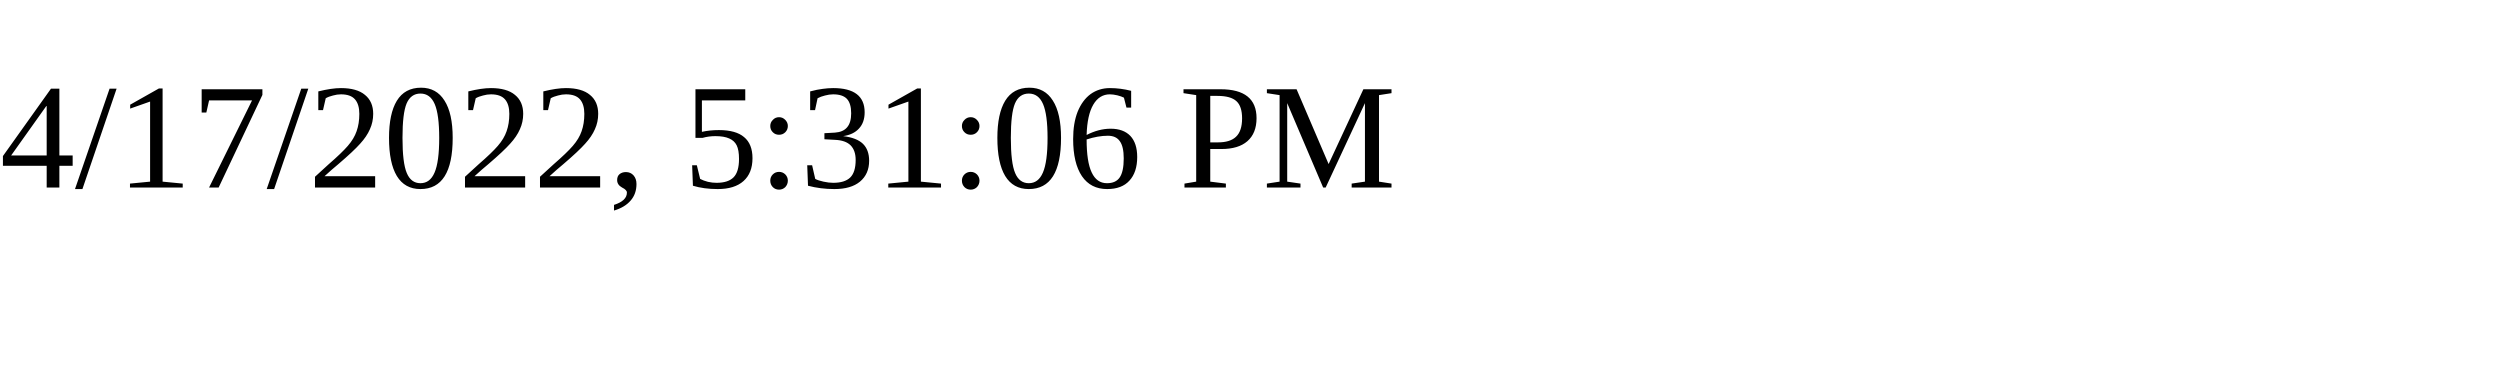
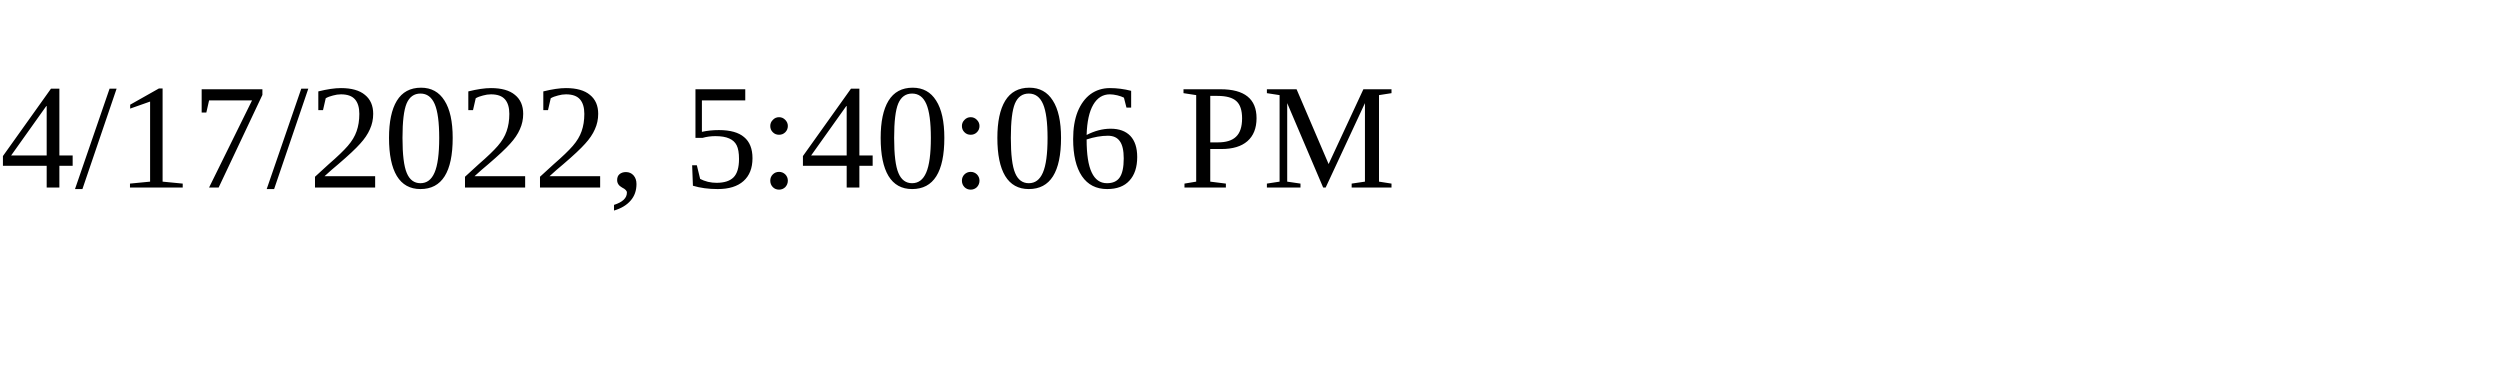
<svg xmlns="http://www.w3.org/2000/svg" height="30" width="200">
-   <text x="0" y="15">4/17/2022, 5:31:06 PM</text>
+   <text x="0" y="15">4/17/2022, 5:40:06 PM</text>
</svg>
